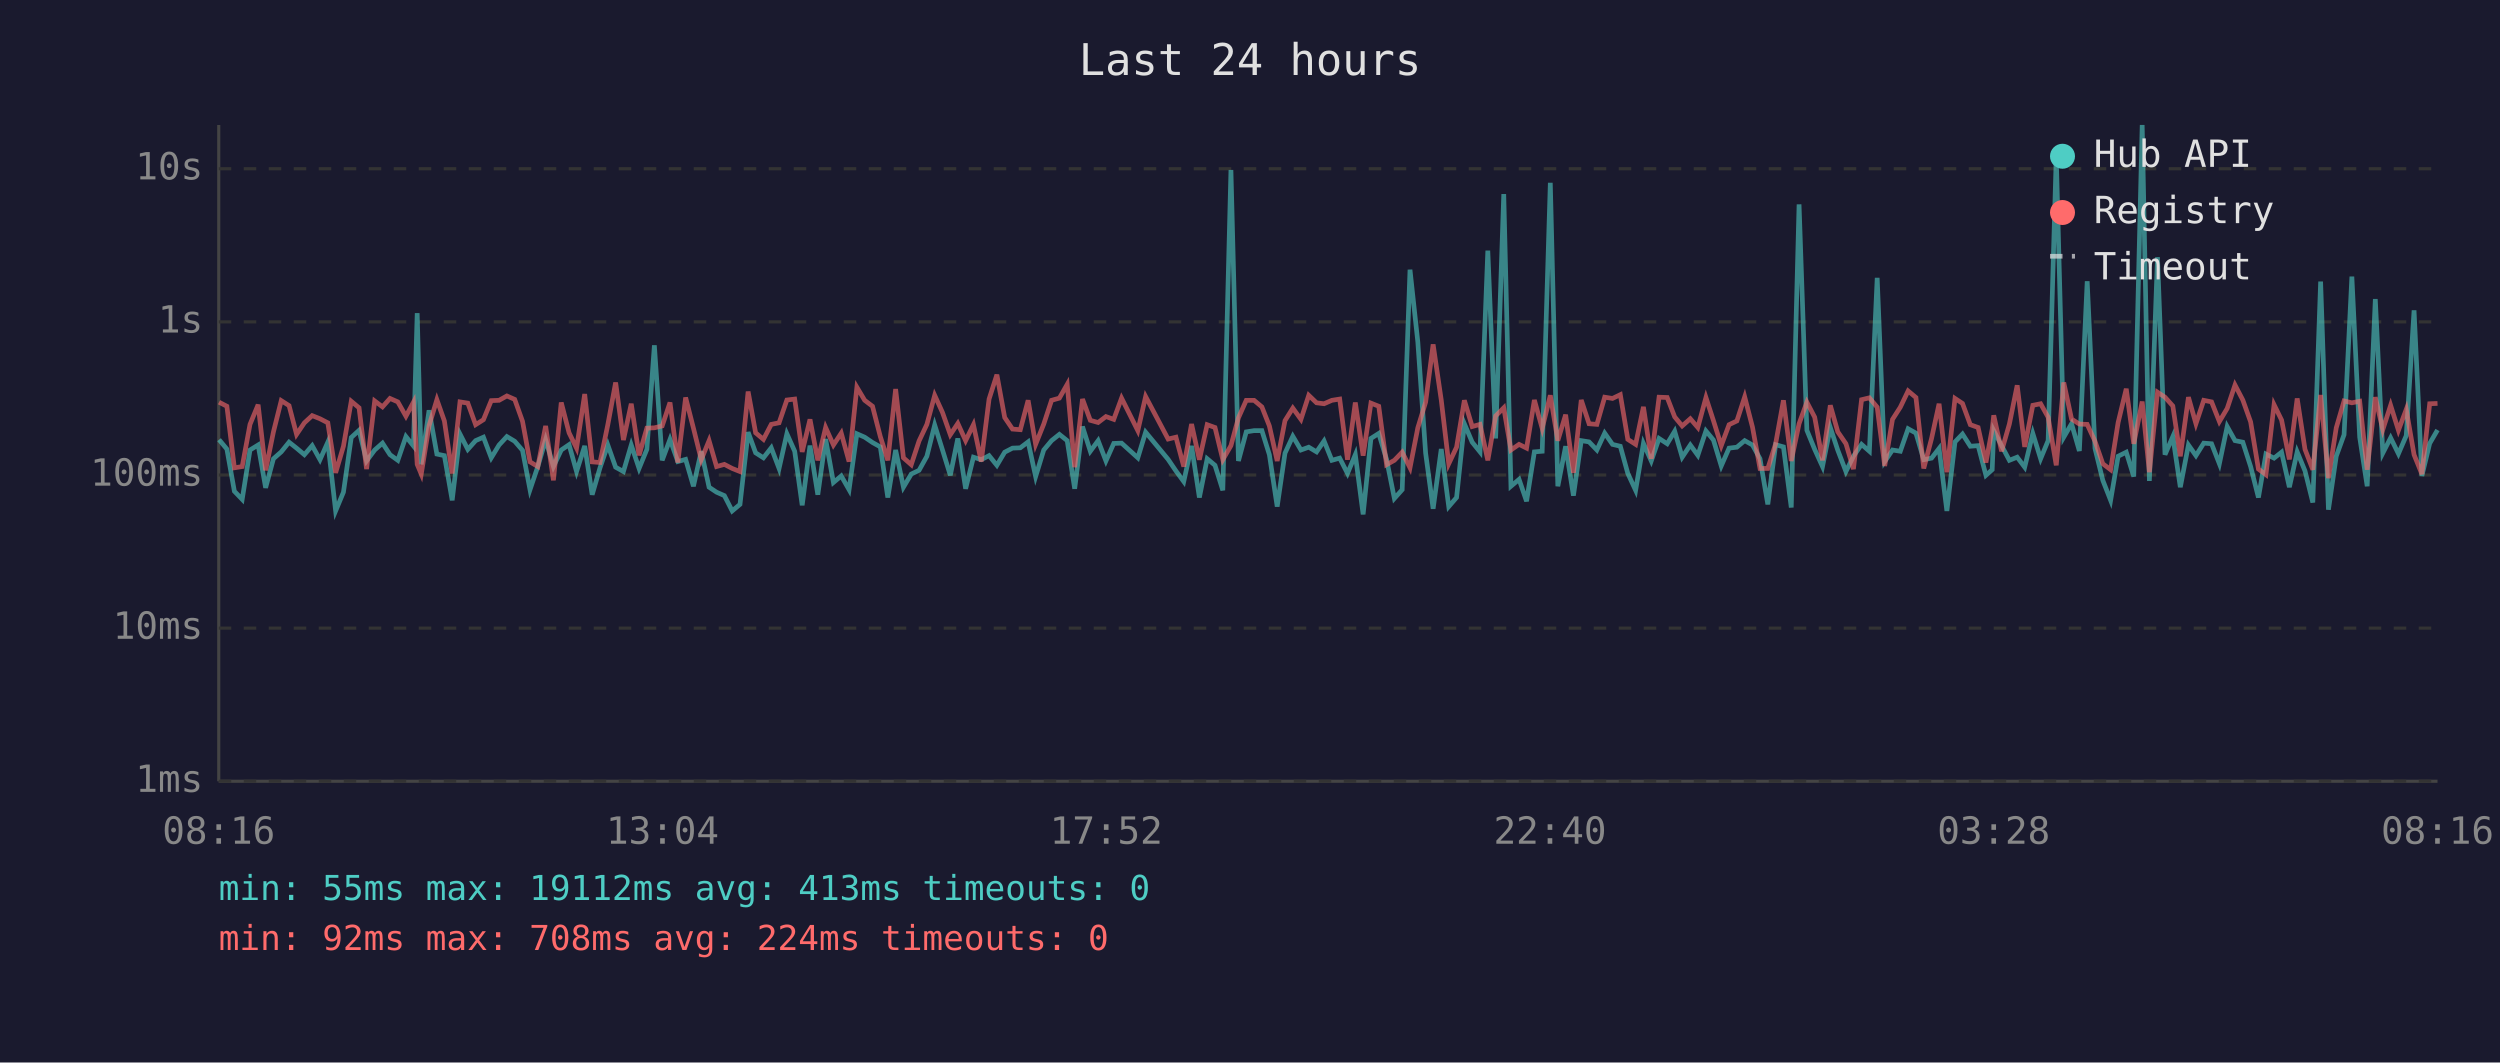
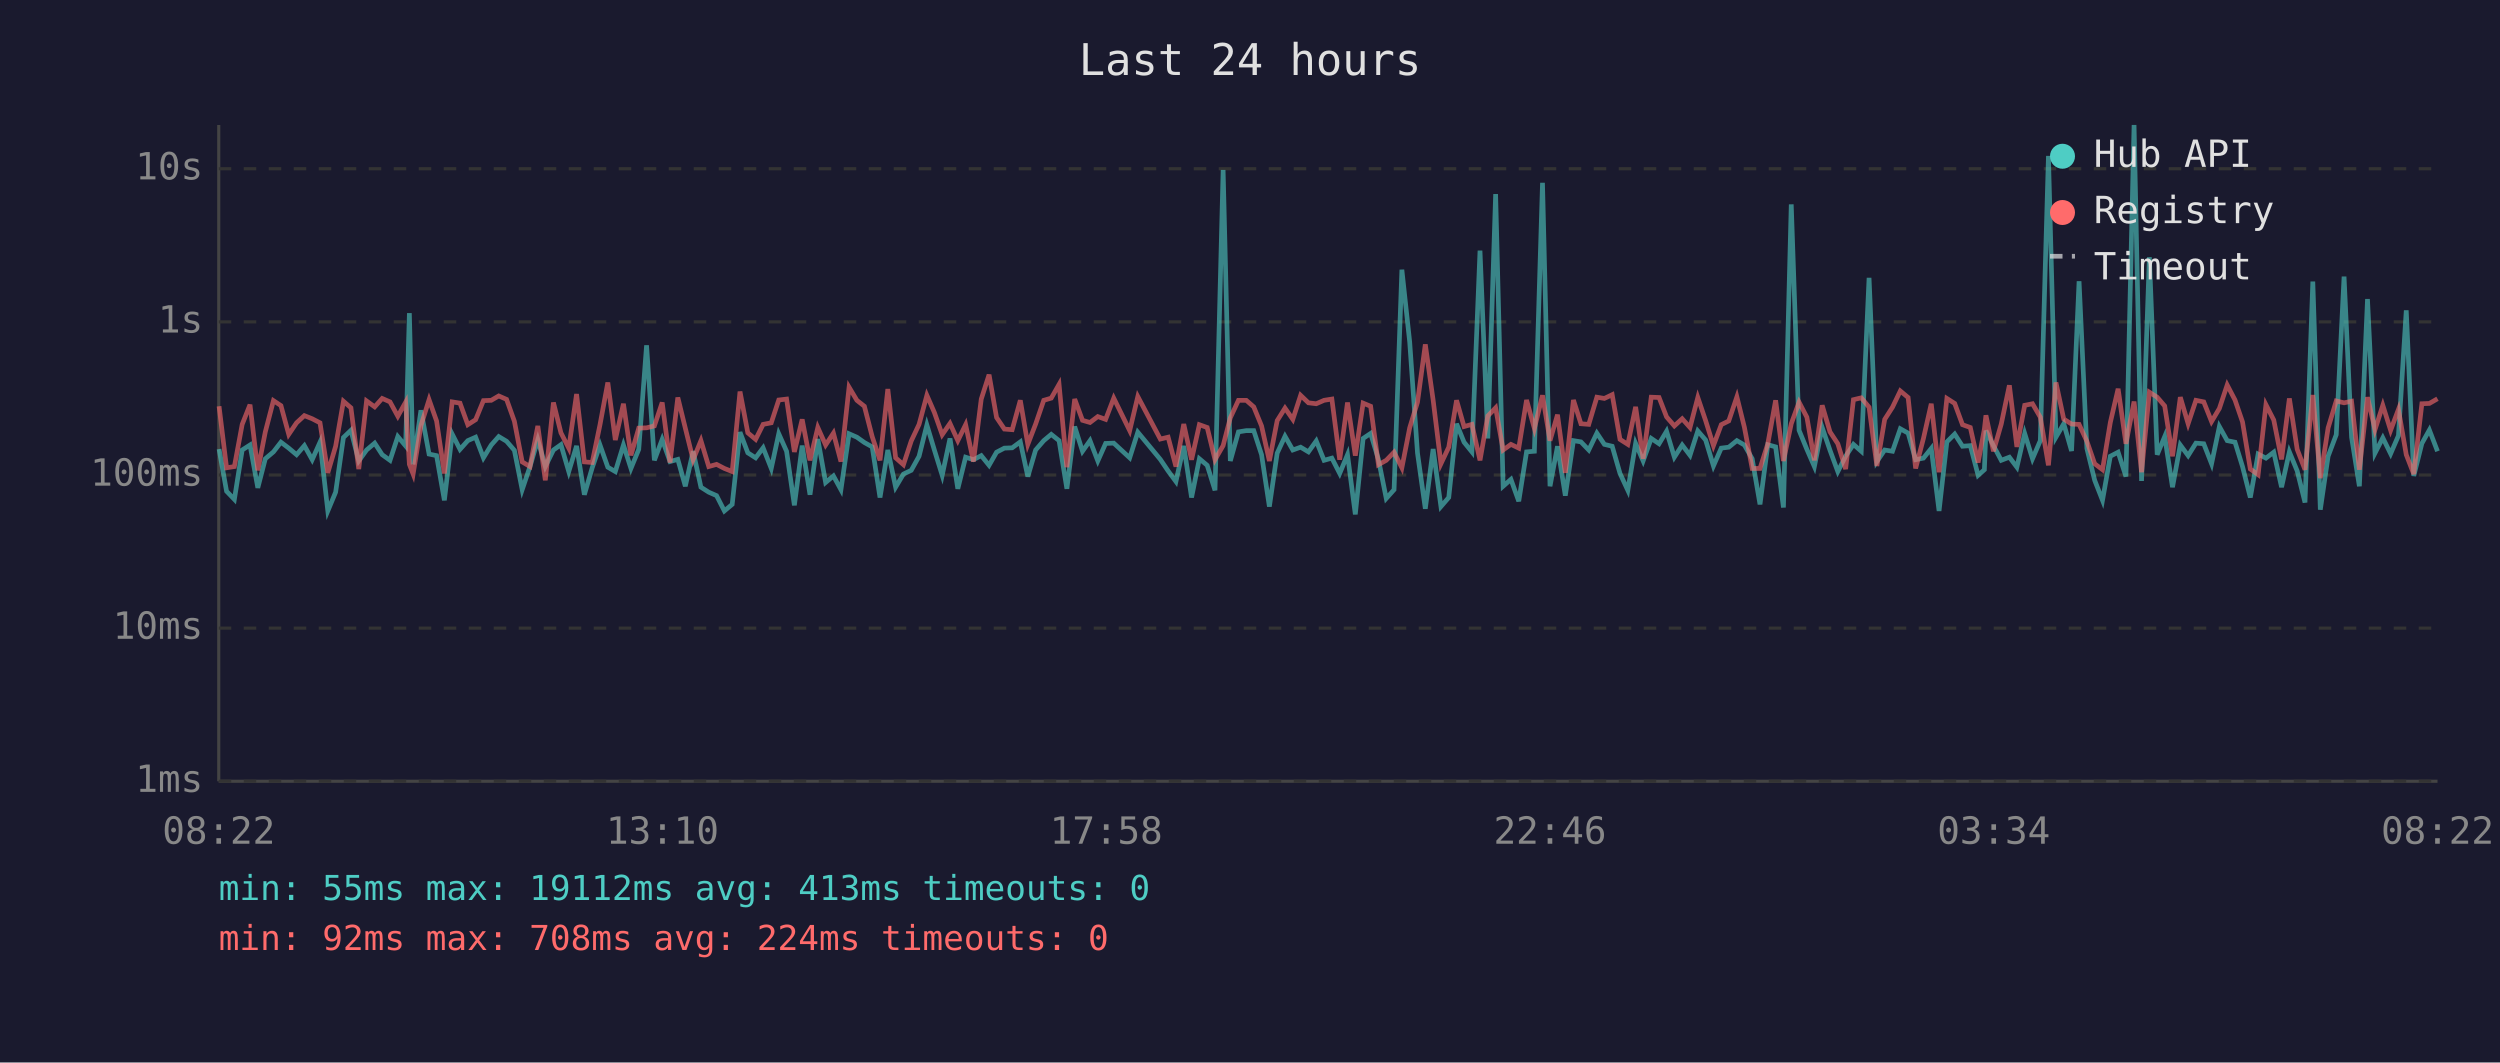
<svg xmlns="http://www.w3.org/2000/svg" viewBox="0 0 800 340" font-family="monospace" font-size="12">
  <rect width="800" height="340" fill="#1a1a2e" />
  <text x="400" y="24" fill="#e0e0e0" font-size="14" text-anchor="middle">Last 24 hours</text>
  <line x1="70" y1="40" x2="70" y2="250" stroke="#444" stroke-width="1" />
  <line x1="70" y1="250" x2="780" y2="250" stroke="#444" stroke-width="1" />
  <line x1="70" y1="250" x2="780" y2="250" stroke="#333" stroke-width="1" stroke-dasharray="4" />
  <text x="65" y="250" fill="#888" text-anchor="end" dominant-baseline="middle">1ms</text>
  <line x1="70" y1="201" x2="780" y2="201" stroke="#333" stroke-width="1" stroke-dasharray="4" />
  <text x="65" y="201" fill="#888" text-anchor="end" dominant-baseline="middle">10ms</text>
  <line x1="70" y1="152" x2="780" y2="152" stroke="#333" stroke-width="1" stroke-dasharray="4" />
  <text x="65" y="152" fill="#888" text-anchor="end" dominant-baseline="middle">100ms</text>
  <line x1="70" y1="103" x2="780" y2="103" stroke="#333" stroke-width="1" stroke-dasharray="4" />
  <text x="65" y="103" fill="#888" text-anchor="end" dominant-baseline="middle">1s</text>
  <line x1="70" y1="54" x2="780" y2="54" stroke="#333" stroke-width="1" stroke-dasharray="4" />
  <text x="65" y="54" fill="#888" text-anchor="end" dominant-baseline="middle">10s</text>
-   <text x="70" y="270" fill="#888" text-anchor="middle">08:16</text>
-   <text x="212" y="270" fill="#888" text-anchor="middle">13:04</text>
-   <text x="354" y="270" fill="#888" text-anchor="middle">17:52</text>
-   <text x="496" y="270" fill="#888" text-anchor="middle">22:40</text>
-   <text x="638" y="270" fill="#888" text-anchor="middle">03:28</text>
-   <text x="780" y="270" fill="#888" text-anchor="middle">08:16</text>
-   <polyline points="70.1,140.7 72.6,143.7 75.0,157.2 77.5,159.8 80.0,144.0 82.6,142.4 85.0,156.1 87.5,146.8 90.0,144.6 92.5,141.5 94.9,143.4 97.4,145.5 99.9,142.6 102.4,147.1 104.9,141.5 107.4,163.5 109.9,157.5 112.4,140.0 114.9,137.7 117.3,147.5 119.9,144.0 122.4,141.8 124.8,145.5 127.3,147.3 129.9,139.7 132.3,142.7 133.5,100.2 134.8,148.6 137.3,131.3 139.8,145.3 142.2,145.8 144.7,160.1 147.2,138.9 149.7,143.8 152.2,141.0 154.7,139.9 157.2,146.5 159.7,142.4 162.2,139.7 164.7,141.2 167.2,144.1 169.6,156.7 172.1,149.3 174.6,140.7 177.1,149.3 179.6,144.0 182.1,142.3 184.5,150.9 187.1,142.7 189.5,158.3 192.0,149.7 194.5,142.4 197.0,149.5 199.5,150.9 202.0,142.4 204.5,149.9 207.0,143.8 209.4,110.5 211.9,147.3 214.4,140.6 216.9,147.7 219.4,147.0 221.9,155.6 224.4,144.4 226.9,155.9 229.3,157.5 231.8,158.6 234.3,163.5 236.8,161.4 239.4,138.3 241.8,144.9 244.3,146.5 246.8,143.3 249.3,149.9 251.8,138.8 254.3,144.4 256.7,161.7 259.2,142.6 261.7,158.3 264.2,140.5 266.7,154.4 269.2,152.3 271.7,156.7 274.2,138.8 276.7,139.9 279.2,141.6 281.7,143.0 284.1,159.2 286.6,144.0 289.1,155.9 291.6,151.7 294.1,150.5 296.6,146.0 299.1,136.0 301.6,144.0 304.1,152.1 306.5,140.3 309.0,156.4 311.5,146.3 314.0,147.1 316.5,145.8 319.0,148.9 321.5,144.7 324.0,143.4 326.5,143.3 329.0,141.4 331.4,152.5 334.0,144.0 336.5,141.0 339.0,139.0 341.5,141.0 343.9,156.4 346.4,136.5 348.9,144.4 351.4,141.0 353.9,147.5 356.4,141.9 358.9,141.8 364.1,146.5 366.6,138.3 373.8,147.0 376.3,150.7 378.8,154.1 381.3,142.7 383.8,159.2 386.3,146.8 388.8,148.9 391.3,156.9 393.9,54.4 396.3,147.5 398.8,138.2 401.3,137.8 403.8,137.8 406.2,145.5 408.7,162.1 411.2,145.0 413.7,139.6 416.3,144.0 418.8,143.1 421.3,144.6 423.7,141.1 426.2,147.3 428.7,146.6 431.2,151.5 433.7,145.5 436.2,164.6 438.7,140.3 441.2,138.7 443.7,147.0 446.2,159.5 448.7,156.7 451.2,86.3 453.7,109.4 456.2,145.0 458.6,162.8 461.2,143.7 463.6,162.1 466.1,159.2 468.6,135.6 471.1,141.5 473.6,144.6 476.1,80.2 478.6,140.3 481.2,62.1 483.5,155.6 486.1,153.4 488.5,160.4 491.0,144.6 493.5,144.4 496.1,58.5 498.5,155.6 501.0,142.8 503.5,158.6 506.0,141.0 508.5,141.4 511.0,144.0 513.5,138.6 516.0,142.2 518.5,142.8 520.9,151.5 523.4,156.9 525.9,141.9 528.4,147.5 530.9,140.3 533.5,142.0 535.9,138.0 538.3,146.3 540.9,142.4 543.3,145.7 545.9,137.9 548.3,140.8 550.8,149.1 553.3,143.4 555.8,143.1 558.3,141.0 560.8,142.4 563.2,146.8 565.7,161.4 568.2,142.3 570.7,143.0 573.2,162.4 575.7,65.4 578.2,137.7 580.7,143.8 583.2,149.3 585.7,136.8 588.1,144.1 590.7,150.9 593.1,146.0 595.7,142.2 598.2,144.4 600.7,88.9 603.1,147.7 605.6,144.0 608.1,144.4 610.6,137.2 613.1,138.6 615.6,147.1 618.1,146.6 620.5,143.5 623.0,163.5 625.6,141.4 628.0,138.9 630.5,142.8 633.0,142.6 635.5,152.1 637.5,150.3 638.0,137.8 640.5,142.6 643.0,147.3 645.5,146.3 647.9,149.5 650.5,138.7 653.0,146.8 655.4,141.0 658.0,49.9 660.4,139.9 662.9,135.6 665.4,144.3 667.9,90.0 670.4,143.5 672.9,153.7 675.4,160.1 677.8,146.0 680.4,144.7 682.8,152.5 685.5,40.0 687.8,153.9 690.4,82.3 692.8,145.5 695.3,139.7 697.7,155.9 700.3,142.4 702.7,145.8 705.2,141.8 707.7,142.0 710.2,148.4 712.7,136.5 715.2,141.0 717.7,141.5 720.2,149.3 722.7,159.2 725.1,145.3 727.7,146.6 730.1,144.7 732.6,155.9 735.1,144.6 737.6,150.7 740.1,160.8 742.6,90.1 745.1,163.1 747.6,146.0 750.1,139.1 752.6,88.5 755.1,139.9 757.5,155.6 760.1,95.7 762.5,145.0 765.0,140.1 767.5,145.2 770.0,139.4 772.5,99.3 775.0,152.3 777.5,141.9 780.0,137.6" fill="none" stroke="#4ecdc4" stroke-width="1.5" opacity="0.6" />
-   <polyline points="70.1,128.7 72.6,130.0 75.0,149.7 77.5,149.3 80.0,135.8 82.6,129.5 85.0,150.5 87.5,138.2 90.0,128.2 92.5,129.8 94.9,139.0 97.4,135.3 99.9,133.0 102.4,134.0 104.9,135.3 107.4,151.3 109.9,142.8 112.4,128.4 114.9,130.5 117.3,150.1 119.9,128.3 122.4,130.2 124.8,127.5 127.3,128.6 129.9,133.2 132.3,128.7 133.5,148.6 134.8,151.7 137.3,136.2 139.8,127.9 142.2,134.7 144.7,151.5 147.2,128.6 149.7,129.0 152.2,135.9 154.7,134.3 157.2,128.2 159.7,128.1 162.2,126.7 164.7,127.8 167.2,134.8 169.6,147.8 172.1,149.3 174.6,136.3 177.1,153.7 179.6,128.8 182.1,138.5 184.5,143.4 187.1,126.1 189.5,147.8 192.0,148.0 194.5,135.9 197.0,122.4 199.5,140.8 202.0,129.2 204.5,145.7 207.0,137.0 209.4,136.9 211.9,136.3 214.4,128.8 216.9,148.0 219.4,127.2 221.9,137.0 224.4,147.1 226.9,141.0 229.3,149.3 231.8,148.6 234.3,149.9 236.8,150.9 239.4,125.3 241.8,138.5 244.3,140.6 246.8,135.8 249.3,135.3 251.8,128.0 254.3,127.7 256.7,144.6 259.2,134.2 261.7,147.3 264.2,136.8 266.7,142.4 269.2,138.6 271.7,147.7 274.2,123.9 276.7,128.1 279.2,130.0 281.7,139.7 284.1,147.3 286.6,124.5 289.1,146.5 291.6,148.7 294.1,141.1 296.6,135.8 299.1,126.5 301.6,132.0 304.1,139.1 306.5,135.5 309.0,141.0 311.5,135.9 314.0,147.7 316.5,127.7 319.0,119.9 321.5,133.6 324.0,137.3 326.5,137.5 329.0,128.1 331.4,142.2 334.0,135.7 336.5,128.1 339.0,127.4 341.5,123.0 343.9,149.5 346.4,127.7 348.9,134.5 351.4,135.2 353.9,133.3 356.4,134.2 358.9,127.4 364.1,137.8 366.6,126.9 373.8,140.5 376.3,139.9 378.8,149.3 381.3,135.7 383.8,147.1 386.3,135.9 388.8,136.8 391.3,147.1 393.9,142.6 396.3,133.7 398.8,128.1 401.3,128.1 403.8,130.2 406.2,136.3 408.7,147.5 411.2,134.6 413.7,130.6 416.3,134.2 418.8,126.5 421.3,128.9 423.7,129.2 426.2,128.1 428.7,127.7 431.2,147.1 433.7,128.8 436.2,145.8 438.7,129.0 441.2,130.0 443.7,148.7 446.2,147.3 448.7,144.7 451.2,149.7 453.7,136.9 456.2,128.7 458.6,110.2 461.2,128.0 463.6,148.4 466.1,143.1 468.6,128.1 471.1,136.5 473.6,135.8 476.1,147.3 478.6,133.1 481.2,130.5 483.5,144.0 486.1,142.2 488.5,143.4 491.0,128.0 493.5,137.1 496.1,126.5 498.5,141.0 501.0,132.7 503.5,151.3 506.0,128.0 508.5,135.6 511.0,135.8 513.5,127.1 516.0,127.5 518.5,126.3 520.9,140.6 523.4,142.2 525.9,130.2 528.4,146.8 530.9,127.1 533.5,127.2 535.9,133.4 538.3,136.3 540.9,134.0 543.3,136.8 545.9,127.2 548.3,134.6 550.8,142.6 553.3,135.9 555.8,134.7 558.3,127.0 560.8,136.7 563.2,149.9 565.7,149.9 568.2,142.0 570.7,128.1 573.2,147.5 575.7,135.6 578.2,128.7 580.7,133.5 583.2,147.3 585.7,129.7 588.1,138.2 590.7,142.0 593.1,150.1 595.7,127.9 598.2,127.3 600.7,130.3 603.1,149.1 605.6,134.2 608.1,130.3 610.6,125.1 613.1,127.2 615.6,149.9 618.1,140.3 620.5,129.2 623.0,151.1 625.6,127.5 628.0,129.1 630.5,135.9 633.0,136.8 635.5,148.0 637.5,137.3 638.0,132.9 640.5,144.4 643.0,135.7 645.5,123.3 647.9,143.0 650.5,129.7 653.0,129.2 655.4,133.5 658.0,148.9 660.4,122.4 662.9,134.1 665.4,135.7 667.9,135.8 670.4,141.2 672.9,148.4 675.4,150.3 677.8,135.2 680.4,124.4 682.8,142.0 685.5,128.5 687.8,151.1 690.4,125.5 692.8,127.1 695.3,129.9 697.7,146.0 700.3,127.1 702.7,135.6 705.2,128.1 707.7,128.6 710.2,134.9 712.7,130.7 715.2,123.2 717.7,128.0 720.2,135.0 722.7,150.1 725.1,151.9 727.7,129.5 730.1,134.4 732.6,147.0 735.1,127.5 737.6,143.8 740.1,150.3 742.6,126.4 745.1,153.0 747.6,136.9 750.1,128.3 752.6,128.9 755.1,128.4 757.5,150.3 760.1,127.1 762.5,137.5 765.0,129.7 767.5,137.7 770.0,131.0 772.5,145.5 775.0,151.7 777.5,129.2 780.0,129.1" fill="none" stroke="#ff6b6b" stroke-width="1.5" opacity="0.6" />
+   <text x="70" y="270" fill="#888" text-anchor="middle">08:22</text>
+   <text x="212" y="270" fill="#888" text-anchor="middle">13:10</text>
+   <text x="354" y="270" fill="#888" text-anchor="middle">17:58</text>
+   <text x="496" y="270" fill="#888" text-anchor="middle">22:46</text>
+   <text x="638" y="270" fill="#888" text-anchor="middle">03:34</text>
+   <text x="780" y="270" fill="#888" text-anchor="middle">08:22</text>
+   <polyline points="70.1,143.7 72.5,157.2 75.0,159.8 77.5,144.0 80.0,142.4 82.5,156.1 84.9,146.8 87.5,144.6 89.9,141.5 92.4,143.4 94.9,145.5 97.4,142.6 99.9,147.1 102.4,141.5 104.9,163.5 107.4,157.5 109.9,140.0 112.3,137.7 114.8,147.5 117.3,144.0 119.9,141.8 122.3,145.5 124.8,147.3 127.3,139.7 129.8,142.7 131.0,100.2 132.2,148.6 134.7,131.3 137.3,145.3 139.7,145.8 142.2,160.1 144.7,138.9 147.2,143.8 149.7,141.0 152.2,139.9 154.7,146.5 157.2,142.4 159.6,139.7 162.1,141.2 164.6,144.1 167.1,156.7 169.6,149.3 172.1,140.7 174.5,149.3 177.1,144.0 179.5,142.3 182.0,150.9 184.5,142.7 187.0,158.3 189.5,149.7 192.0,142.4 194.5,149.5 196.9,150.9 199.5,142.4 201.9,149.9 204.4,143.8 206.9,110.5 209.4,147.3 211.9,140.6 214.4,147.7 216.9,147.0 219.3,155.6 221.8,144.4 224.3,155.9 226.8,157.5 229.3,158.6 231.8,163.5 234.3,161.4 236.8,138.3 239.3,144.9 241.8,146.5 244.2,143.3 246.8,149.9 249.2,138.8 251.7,144.4 254.2,161.7 256.7,142.6 259.2,158.3 261.7,140.5 264.2,154.4 266.7,152.3 269.1,156.7 271.7,138.8 274.2,139.9 276.6,141.6 279.1,143.0 281.6,159.2 284.1,144.0 286.6,155.9 289.1,151.7 291.6,150.5 294.1,146.0 296.6,136.0 299.0,144.0 301.5,152.1 304.0,140.3 306.5,156.4 309.0,146.3 311.5,147.1 314.0,145.8 316.5,148.9 318.9,144.7 321.4,143.4 323.9,143.3 326.5,141.4 328.9,152.5 331.4,144.0 334.0,141.0 336.4,139.0 338.9,141.0 341.4,156.4 343.9,136.5 346.4,144.4 348.8,141.0 351.3,147.5 353.8,141.9 356.4,141.8 361.5,146.5 364.1,138.3 371.3,147.0 373.8,150.7 376.3,154.1 378.8,142.7 381.3,159.2 383.8,146.8 386.3,148.9 388.8,156.9 391.4,54.4 393.7,147.5 396.3,138.2 398.8,137.8 401.2,137.8 403.7,145.5 406.2,162.1 408.7,145.0 411.2,139.6 413.7,144.0 416.2,143.1 418.7,144.6 421.2,141.1 423.7,147.3 426.2,146.6 428.7,151.5 431.2,145.5 433.7,164.6 436.2,140.3 438.6,138.7 441.1,147.0 443.6,159.5 446.1,156.7 448.6,86.3 451.1,109.4 453.6,145.0 456.1,162.8 458.6,143.7 461.1,162.1 463.6,159.2 466.1,135.6 468.5,141.5 471.0,144.6 473.6,80.2 476.1,140.3 478.6,62.1 481.0,155.6 483.5,153.4 486.0,160.4 488.5,144.6 491.0,144.4 493.6,58.5 496.0,155.6 498.4,142.8 500.9,158.6 503.5,141.0 505.9,141.4 508.4,144.0 511.0,138.6 513.4,142.2 515.9,142.8 518.4,151.5 520.9,156.9 523.4,141.9 525.8,147.5 528.4,140.3 530.9,142.0 533.3,138.0 535.8,146.3 538.3,142.4 540.8,145.7 543.3,137.9 545.8,140.8 548.3,149.1 550.8,143.4 553.2,143.1 555.8,141.0 558.2,142.4 560.7,146.8 563.2,161.4 565.7,142.3 568.2,143.0 570.7,162.4 573.2,65.4 575.7,137.7 578.2,143.8 580.6,149.3 583.1,136.8 585.6,144.1 588.1,150.9 590.6,146.0 593.1,142.2 595.6,144.4 598.1,88.9 600.6,147.7 603.1,144.0 605.6,144.4 608.1,137.2 610.6,138.6 613.0,147.1 615.5,146.6 618.0,143.5 620.5,163.5 623.0,141.4 625.5,138.9 628.0,142.8 630.5,142.6 633.0,152.1 635.0,150.3 635.5,137.8 637.9,142.6 640.4,147.3 643.0,146.3 645.4,149.5 647.9,138.7 650.4,146.8 652.9,141.0 655.5,49.9 657.9,139.9 660.4,135.6 662.9,144.3 665.3,90.0 667.8,143.5 670.3,153.7 672.8,160.1 675.3,146.0 677.8,144.7 680.3,152.5 682.9,40.0 685.3,153.9 687.8,82.3 690.3,145.5 692.7,139.7 695.2,155.9 697.7,142.4 700.2,145.8 702.7,141.8 705.2,142.0 707.7,148.4 710.2,136.5 712.7,141.0 715.2,141.5 717.6,149.3 720.1,159.2 722.6,145.3 725.1,146.6 727.6,144.7 730.1,155.9 732.6,144.6 735.1,150.7 737.6,160.8 740.1,90.1 742.5,163.1 745.0,146.0 747.6,139.1 750.1,88.5 752.5,139.9 755.0,155.6 757.6,95.7 760.0,145.0 762.5,140.1 765.0,145.2 767.5,139.4 770.0,99.3 772.4,152.3 775.0,141.9 777.4,137.6 780.0,144.4" fill="none" stroke="#4ecdc4" stroke-width="1.5" opacity="0.6" />
+   <polyline points="70.1,130.0 72.5,149.7 75.0,149.3 77.5,135.8 80.0,129.5 82.5,150.5 84.9,138.2 87.5,128.2 89.9,129.8 92.4,139.0 94.9,135.3 97.4,133.0 99.9,134.0 102.4,135.3 104.9,151.3 107.4,142.8 109.9,128.4 112.3,130.5 114.8,150.1 117.3,128.3 119.9,130.2 122.3,127.5 124.8,128.6 127.3,133.2 129.8,128.7 131.0,148.6 132.2,151.7 134.7,136.2 137.3,127.9 139.7,134.7 142.2,151.5 144.7,128.6 147.2,129.0 149.7,135.9 152.2,134.3 154.7,128.2 157.2,128.1 159.6,126.7 162.1,127.8 164.6,134.8 167.1,147.8 169.6,149.3 172.1,136.3 174.5,153.7 177.1,128.8 179.5,138.5 182.0,143.4 184.5,126.1 187.0,147.8 189.5,148.0 192.0,135.9 194.5,122.4 196.9,140.8 199.5,129.2 201.9,145.7 204.4,137.0 206.9,136.9 209.4,136.3 211.9,128.8 214.4,148.0 216.9,127.2 219.3,137.0 221.8,147.1 224.3,141.0 226.8,149.3 229.3,148.6 231.8,149.9 234.3,150.9 236.8,125.3 239.3,138.5 241.8,140.6 244.2,135.8 246.8,135.3 249.2,128.0 251.7,127.7 254.2,144.6 256.7,134.2 259.2,147.3 261.7,136.8 264.2,142.4 266.7,138.6 269.1,147.7 271.7,123.9 274.2,128.1 276.6,130.0 279.1,139.7 281.6,147.3 284.1,124.5 286.6,146.5 289.1,148.7 291.6,141.1 294.1,135.8 296.6,126.5 299.0,132.0 301.5,139.1 304.0,135.5 306.5,141.0 309.0,135.9 311.5,147.7 314.0,127.7 316.5,119.9 318.9,133.6 321.4,137.3 323.9,137.5 326.5,128.1 328.9,142.2 331.4,135.7 334.0,128.1 336.4,127.4 338.9,123.0 341.4,149.5 343.9,127.7 346.4,134.5 348.8,135.2 351.3,133.3 353.8,134.2 356.4,127.4 361.5,137.8 364.1,126.9 371.3,140.5 373.8,139.9 376.3,149.3 378.8,135.7 381.3,147.1 383.8,135.9 386.3,136.8 388.8,147.1 391.4,142.6 393.7,133.7 396.3,128.1 398.8,128.1 401.2,130.2 403.7,136.3 406.2,147.5 408.7,134.6 411.2,130.6 413.7,134.2 416.2,126.5 418.7,128.9 421.2,129.2 423.7,128.1 426.2,127.7 428.7,147.1 431.2,128.8 433.7,145.8 436.2,129.0 438.6,130.0 441.1,148.7 443.6,147.3 446.1,144.7 448.6,149.7 451.1,136.9 453.6,128.7 456.1,110.2 458.6,128.0 461.1,148.4 463.6,143.1 466.1,128.1 468.5,136.5 471.0,135.8 473.6,147.3 476.1,133.1 478.6,130.5 481.0,144.0 483.5,142.2 486.0,143.4 488.5,128.0 491.0,137.1 493.6,126.5 496.0,141.0 498.4,132.7 500.9,151.3 503.5,128.0 505.9,135.6 508.4,135.8 511.0,127.1 513.4,127.5 515.9,126.3 518.4,140.6 520.9,142.2 523.4,130.2 525.8,146.8 528.4,127.1 530.9,127.2 533.3,133.4 535.8,136.3 538.3,134.0 540.8,136.8 543.3,127.2 545.8,134.6 548.3,142.6 550.8,135.9 553.2,134.7 555.8,127.0 558.2,136.7 560.7,149.9 563.2,149.9 565.7,142.0 568.2,128.1 570.7,147.5 573.2,135.6 575.7,128.7 578.2,133.5 580.6,147.3 583.1,129.7 585.6,138.2 588.1,142.0 590.6,150.1 593.1,127.9 595.6,127.3 598.1,130.3 600.6,149.1 603.1,134.2 605.6,130.3 608.1,125.1 610.6,127.2 613.0,149.9 615.5,140.3 618.0,129.2 620.5,151.1 623.0,127.5 625.5,129.1 628.0,135.9 630.5,136.8 633.0,148.0 635.0,137.3 635.5,132.9 637.9,144.4 640.4,135.7 643.0,123.3 645.4,143.0 647.9,129.7 650.4,129.2 652.9,133.5 655.5,148.9 657.9,122.4 660.4,134.1 662.9,135.7 665.3,135.8 667.8,141.2 670.3,148.4 672.8,150.3 675.3,135.2 677.8,124.4 680.3,142.0 682.9,128.5 685.3,151.1 687.8,125.5 690.3,127.1 692.7,129.9 695.2,146.0 697.7,127.1 700.2,135.6 702.7,128.1 705.2,128.6 707.7,134.9 710.2,130.7 712.7,123.2 715.2,128.0 717.6,135.0 720.1,150.1 722.6,151.9 725.1,129.5 727.6,134.4 730.1,147.0 732.6,127.5 735.1,143.8 737.6,150.3 740.1,126.4 742.5,153.0 745.0,136.9 747.6,128.3 750.1,128.9 752.5,128.4 755.0,150.3 757.6,127.1 760.0,137.5 762.5,129.7 765.0,137.7 767.5,131.0 770.0,145.5 772.4,151.7 775.0,129.2 777.4,129.1 780.0,127.6" fill="none" stroke="#ff6b6b" stroke-width="1.5" opacity="0.6" />
  <circle cx="660" cy="50" r="4" fill="#4ecdc4" />
  <text x="670" y="50" fill="#e0e0e0" dominant-baseline="middle">Hub API</text>
  <circle cx="660" cy="68" r="4" fill="#ff6b6b" />
  <text x="670" y="68" fill="#e0e0e0" dominant-baseline="middle">Registry</text>
  <line x1="656" y1="82" x2="664" y2="82" stroke="#e0e0e0" stroke-width="1.5" stroke-dasharray="4,3" opacity="0.7" />
  <text x="670" y="86" fill="#e0e0e0" dominant-baseline="middle">Timeout</text>
  <text x="70" y="288" fill="#4ecdc4" font-size="11">min: 55ms  max: 19112ms  avg: 413ms  timeouts: 0</text>
  <text x="70" y="304" fill="#ff6b6b" font-size="11">min: 92ms  max: 708ms  avg: 224ms  timeouts: 0</text>
</svg>
